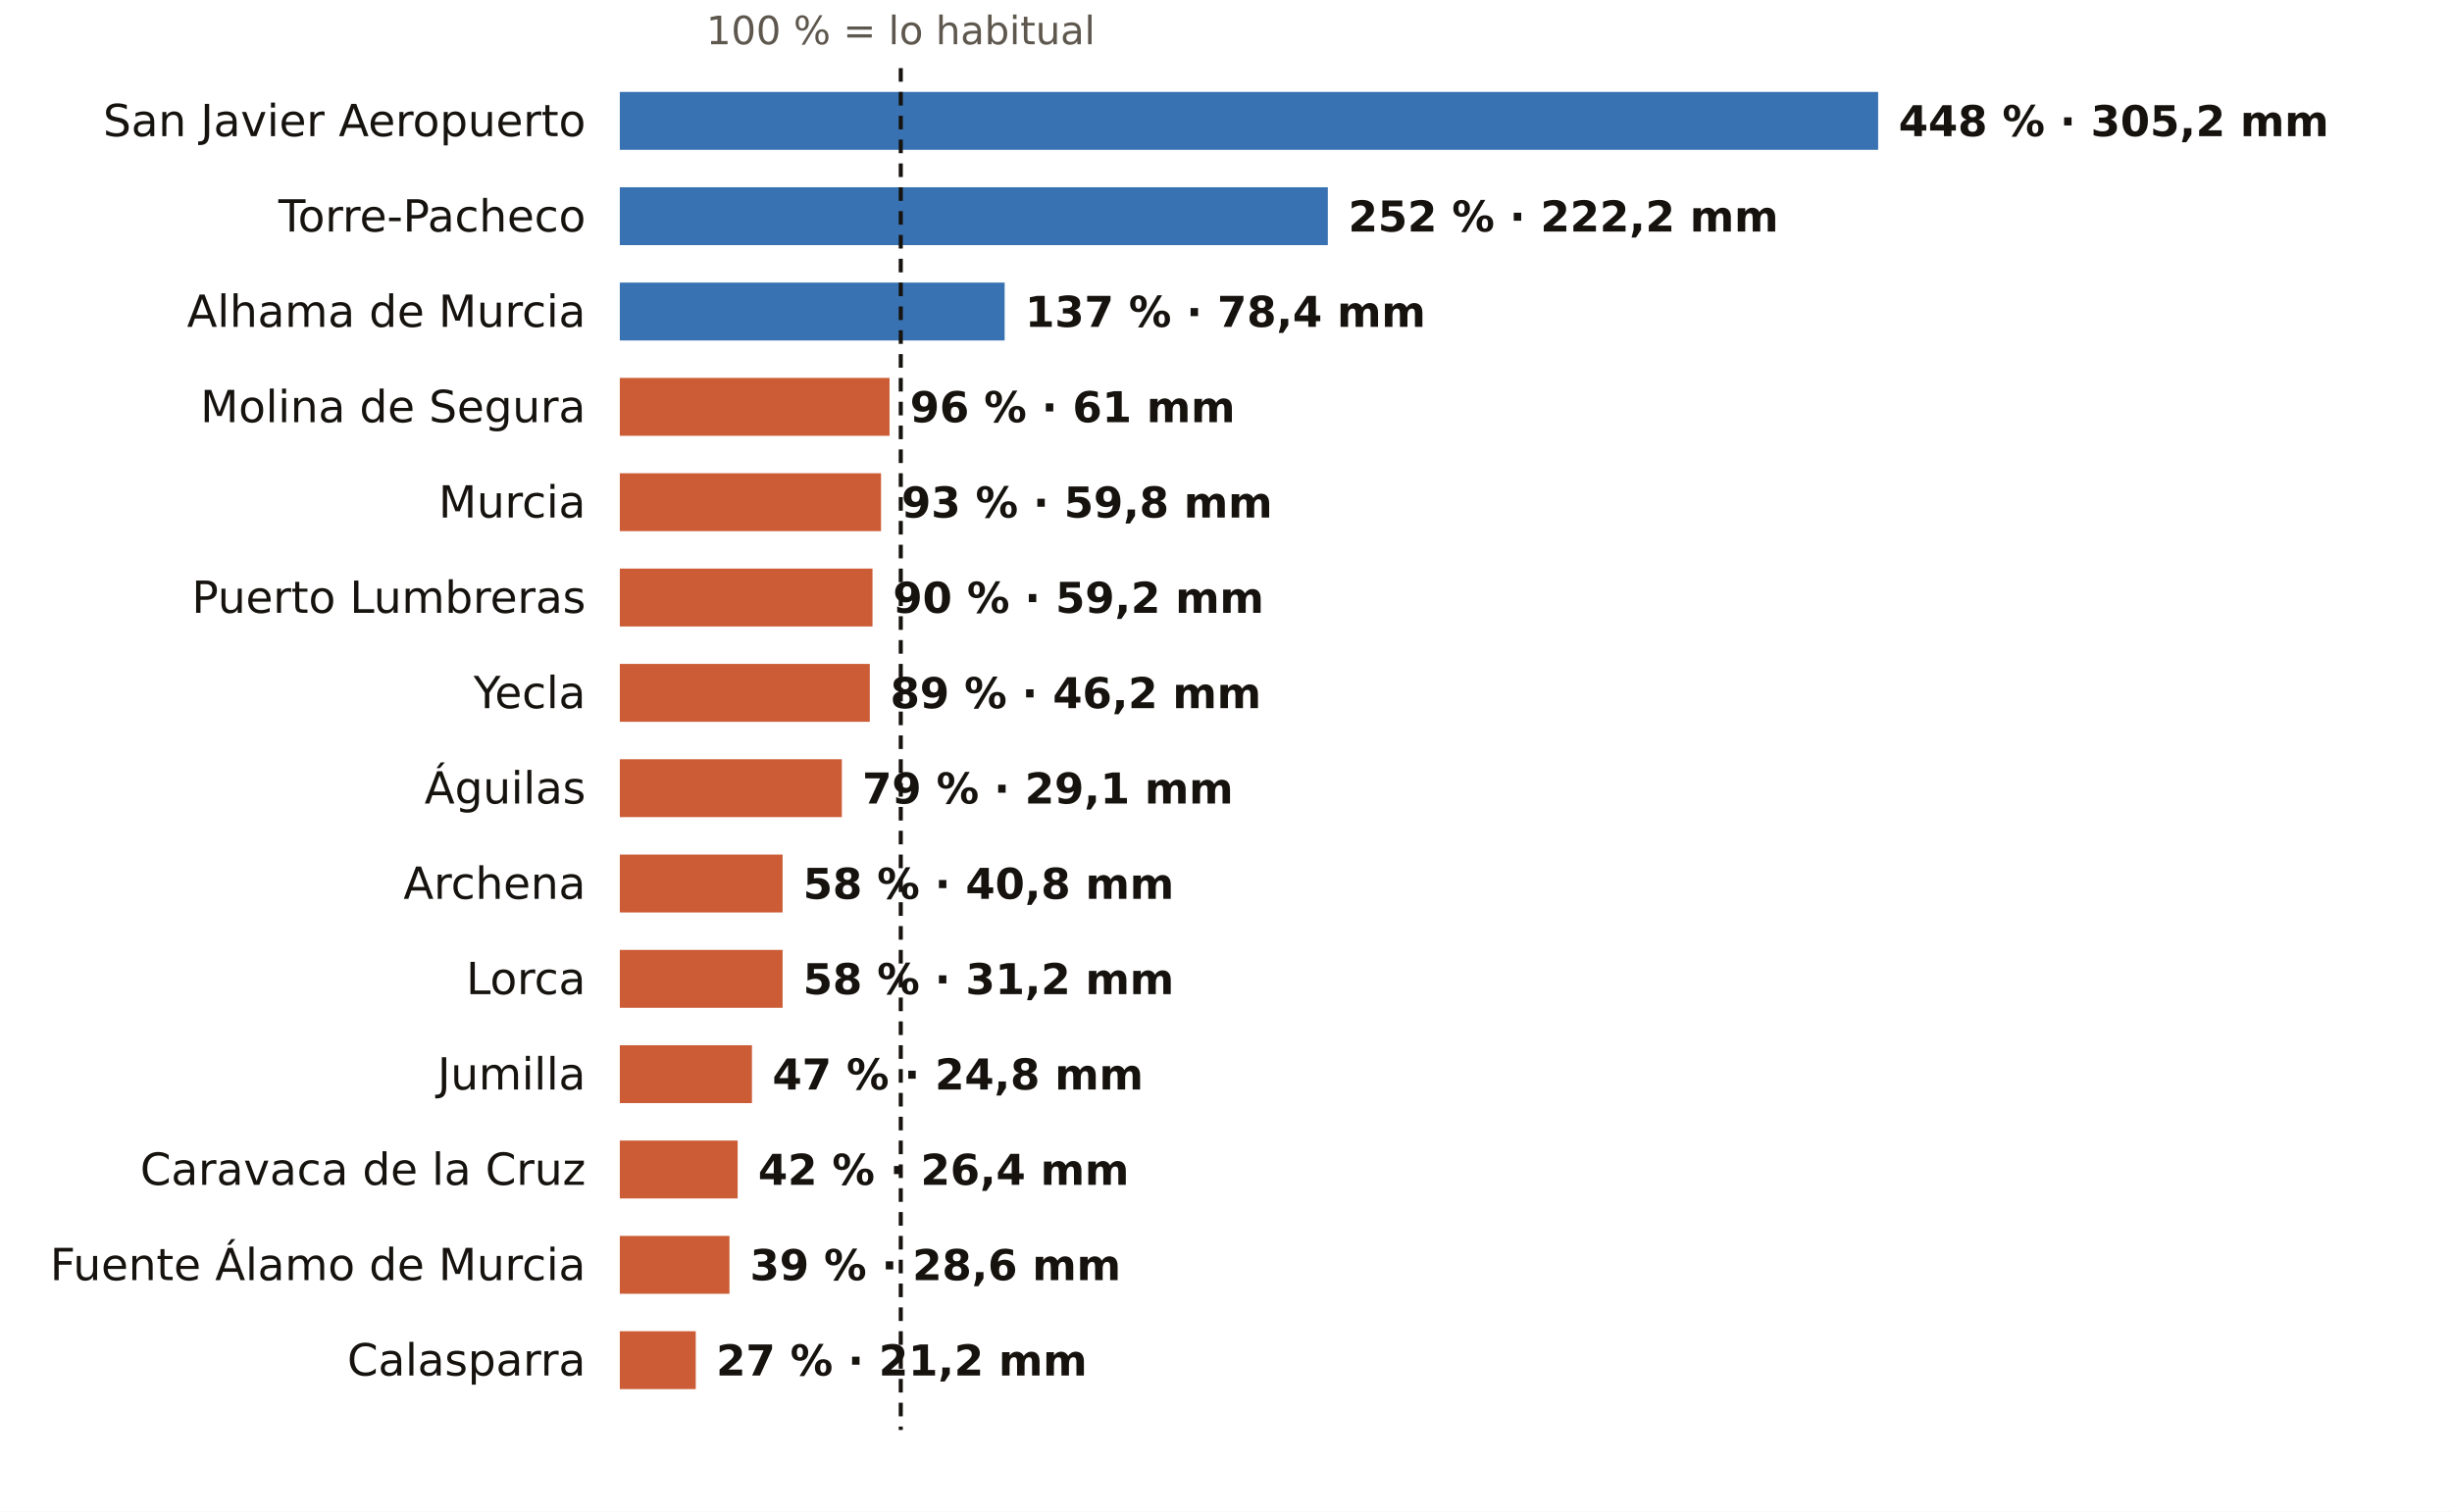
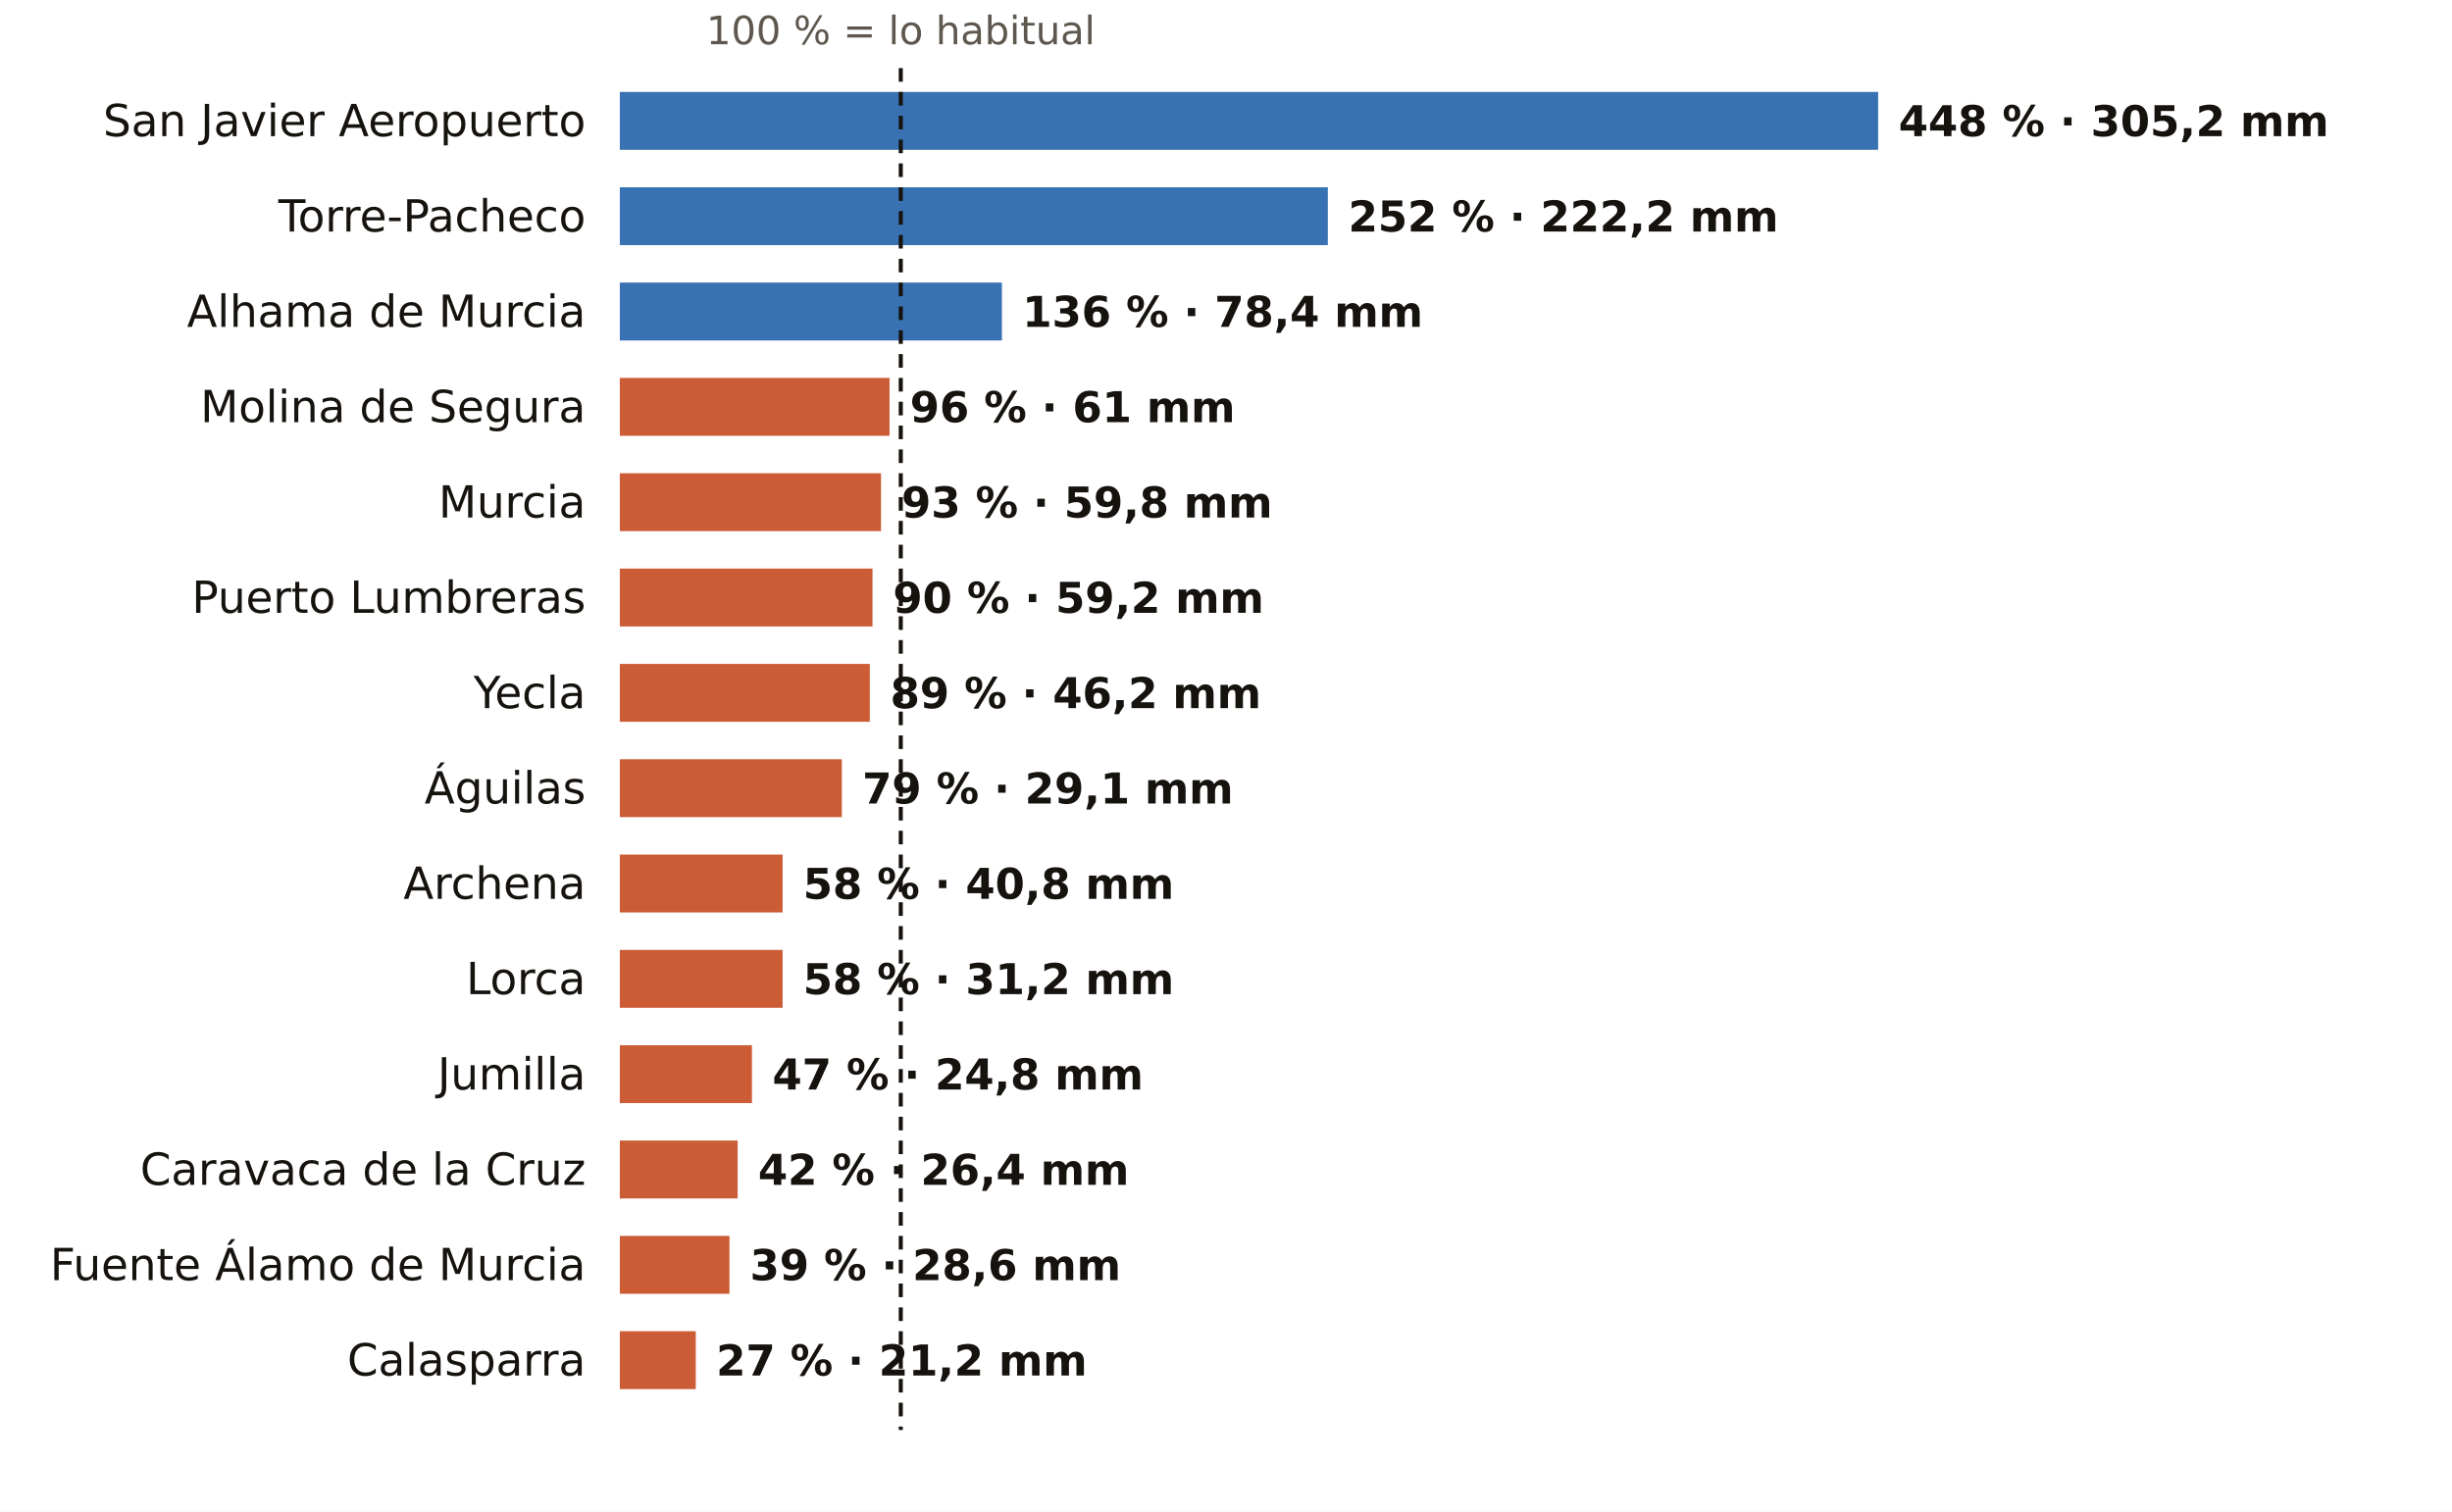
<svg xmlns="http://www.w3.org/2000/svg" viewBox="0 0 720 444" width="720" height="444" role="img" aria-label="El otoño en los pluviómetros de AEMET de Murcia: % de lo habitual">
  <rect width="720" height="444" fill="#FFFFFF" />
  <text x="264.5" y="13.0" font-size="11.5" fill="#5E574E" text-anchor="middle" font-weight="400" font-family="Public Sans, DejaVu Sans, Arial, sans-serif">100 % = lo habitual</text>
  <text x="172.0" y="40.0" font-size="13" fill="#16130F" text-anchor="end" font-weight="500" font-family="Public Sans, DejaVu Sans, Arial, sans-serif">San Javier Aeropuerto</text>
  <rect x="182" y="27" width="369.5" height="17" fill="#1F5FA8" opacity="0.88" />
  <text x="557.5" y="40.0" font-size="12.5" fill="#16130F" text-anchor="start" font-weight="600" font-family="Public Sans, DejaVu Sans, Arial, sans-serif">448 % · 305,2 mm</text>
  <text x="172.0" y="68.0" font-size="13" fill="#16130F" text-anchor="end" font-weight="500" font-family="Public Sans, DejaVu Sans, Arial, sans-serif">Torre-Pacheco</text>
  <rect x="182" y="55" width="207.9" height="17" fill="#1F5FA8" opacity="0.88" />
  <text x="395.9" y="68.0" font-size="12.5" fill="#16130F" text-anchor="start" font-weight="600" font-family="Public Sans, DejaVu Sans, Arial, sans-serif">252 % · 222,2 mm</text>
  <text x="172.0" y="96.0" font-size="13" fill="#16130F" text-anchor="end" font-weight="500" font-family="Public Sans, DejaVu Sans, Arial, sans-serif">Alhama de Murcia</text>
-   <rect x="182" y="83" width="113.0" height="17" fill="#1F5FA8" opacity="0.88" />
-   <text x="301.0" y="96.0" font-size="12.5" fill="#16130F" text-anchor="start" font-weight="600" font-family="Public Sans, DejaVu Sans, Arial, sans-serif">137 % · 78,4 mm</text>
+   <rect x="182" y="83" width="112.2" height="17" fill="#1F5FA8" opacity="0.88" />
+   <text x="300.2" y="96.0" font-size="12.5" fill="#16130F" text-anchor="start" font-weight="600" font-family="Public Sans, DejaVu Sans, Arial, sans-serif">136 % · 78,4 mm</text>
  <text x="172.0" y="124.0" font-size="13" fill="#16130F" text-anchor="end" font-weight="500" font-family="Public Sans, DejaVu Sans, Arial, sans-serif">Molina de Segura</text>
  <rect x="182" y="111" width="79.2" height="17" fill="#C4461A" opacity="0.88" />
  <text x="267.2" y="124.0" font-size="12.5" fill="#16130F" text-anchor="start" font-weight="600" font-family="Public Sans, DejaVu Sans, Arial, sans-serif">96 % · 61 mm</text>
  <text x="172.0" y="152.0" font-size="13" fill="#16130F" text-anchor="end" font-weight="500" font-family="Public Sans, DejaVu Sans, Arial, sans-serif">Murcia</text>
  <rect x="182" y="139" width="76.7" height="17" fill="#C4461A" opacity="0.88" />
  <text x="264.7" y="152.0" font-size="12.5" fill="#16130F" text-anchor="start" font-weight="600" font-family="Public Sans, DejaVu Sans, Arial, sans-serif">93 % · 59,8 mm</text>
  <text x="172.0" y="180.0" font-size="13" fill="#16130F" text-anchor="end" font-weight="500" font-family="Public Sans, DejaVu Sans, Arial, sans-serif">Puerto Lumbreras</text>
  <rect x="182" y="167" width="74.2" height="17" fill="#C4461A" opacity="0.88" />
  <text x="262.2" y="180.0" font-size="12.5" fill="#16130F" text-anchor="start" font-weight="600" font-family="Public Sans, DejaVu Sans, Arial, sans-serif">90 % · 59,2 mm</text>
  <text x="172.0" y="208.0" font-size="13" fill="#16130F" text-anchor="end" font-weight="500" font-family="Public Sans, DejaVu Sans, Arial, sans-serif">Yecla</text>
  <rect x="182" y="195" width="73.4" height="17" fill="#C4461A" opacity="0.88" />
  <text x="261.4" y="208.0" font-size="12.5" fill="#16130F" text-anchor="start" font-weight="600" font-family="Public Sans, DejaVu Sans, Arial, sans-serif">89 % · 46,2 mm</text>
  <text x="172.0" y="236.0" font-size="13" fill="#16130F" text-anchor="end" font-weight="500" font-family="Public Sans, DejaVu Sans, Arial, sans-serif">Águilas</text>
  <rect x="182" y="223" width="65.2" height="17" fill="#C4461A" opacity="0.88" />
  <text x="253.2" y="236.0" font-size="12.5" fill="#16130F" text-anchor="start" font-weight="600" font-family="Public Sans, DejaVu Sans, Arial, sans-serif">79 % · 29,1 mm</text>
  <text x="172.0" y="264.0" font-size="13" fill="#16130F" text-anchor="end" font-weight="500" font-family="Public Sans, DejaVu Sans, Arial, sans-serif">Archena</text>
  <rect x="182" y="251" width="47.8" height="17" fill="#C4461A" opacity="0.88" />
  <text x="235.8" y="264.0" font-size="12.5" fill="#16130F" text-anchor="start" font-weight="600" font-family="Public Sans, DejaVu Sans, Arial, sans-serif">58 % · 40,8 mm</text>
  <text x="172.0" y="292.0" font-size="13" fill="#16130F" text-anchor="end" font-weight="500" font-family="Public Sans, DejaVu Sans, Arial, sans-serif">Lorca</text>
  <rect x="182" y="279" width="47.8" height="17" fill="#C4461A" opacity="0.88" />
  <text x="235.8" y="292.0" font-size="12.5" fill="#16130F" text-anchor="start" font-weight="600" font-family="Public Sans, DejaVu Sans, Arial, sans-serif">58 % · 31,2 mm</text>
  <text x="172.0" y="320.0" font-size="13" fill="#16130F" text-anchor="end" font-weight="500" font-family="Public Sans, DejaVu Sans, Arial, sans-serif">Jumilla</text>
  <rect x="182" y="307" width="38.8" height="17" fill="#C4461A" opacity="0.88" />
  <text x="226.8" y="320.0" font-size="12.5" fill="#16130F" text-anchor="start" font-weight="600" font-family="Public Sans, DejaVu Sans, Arial, sans-serif">47 % · 24,8 mm</text>
  <text x="172.0" y="348.0" font-size="13" fill="#16130F" text-anchor="end" font-weight="500" font-family="Public Sans, DejaVu Sans, Arial, sans-serif">Caravaca de la Cruz</text>
  <rect x="182" y="335" width="34.6" height="17" fill="#C4461A" opacity="0.88" />
  <text x="222.6" y="348.0" font-size="12.5" fill="#16130F" text-anchor="start" font-weight="600" font-family="Public Sans, DejaVu Sans, Arial, sans-serif">42 % · 26,4 mm</text>
  <text x="172.0" y="376.0" font-size="13" fill="#16130F" text-anchor="end" font-weight="500" font-family="Public Sans, DejaVu Sans, Arial, sans-serif">Fuente Álamo de Murcia</text>
  <rect x="182" y="363" width="32.2" height="17" fill="#C4461A" opacity="0.88" />
  <text x="220.2" y="376.0" font-size="12.5" fill="#16130F" text-anchor="start" font-weight="600" font-family="Public Sans, DejaVu Sans, Arial, sans-serif">39 % · 28,6 mm</text>
  <text x="172.0" y="404.0" font-size="13" fill="#16130F" text-anchor="end" font-weight="500" font-family="Public Sans, DejaVu Sans, Arial, sans-serif">Calasparra</text>
  <rect x="182" y="391" width="22.3" height="17" fill="#C4461A" opacity="0.88" />
  <text x="210.3" y="404.0" font-size="12.5" fill="#16130F" text-anchor="start" font-weight="600" font-family="Public Sans, DejaVu Sans, Arial, sans-serif">27 % · 21,2 mm</text>
  <line x1="264.5" x2="264.5" y1="20" y2="420" stroke="#16130F" stroke-width="1.2" stroke-dasharray="4 3" />
</svg>
